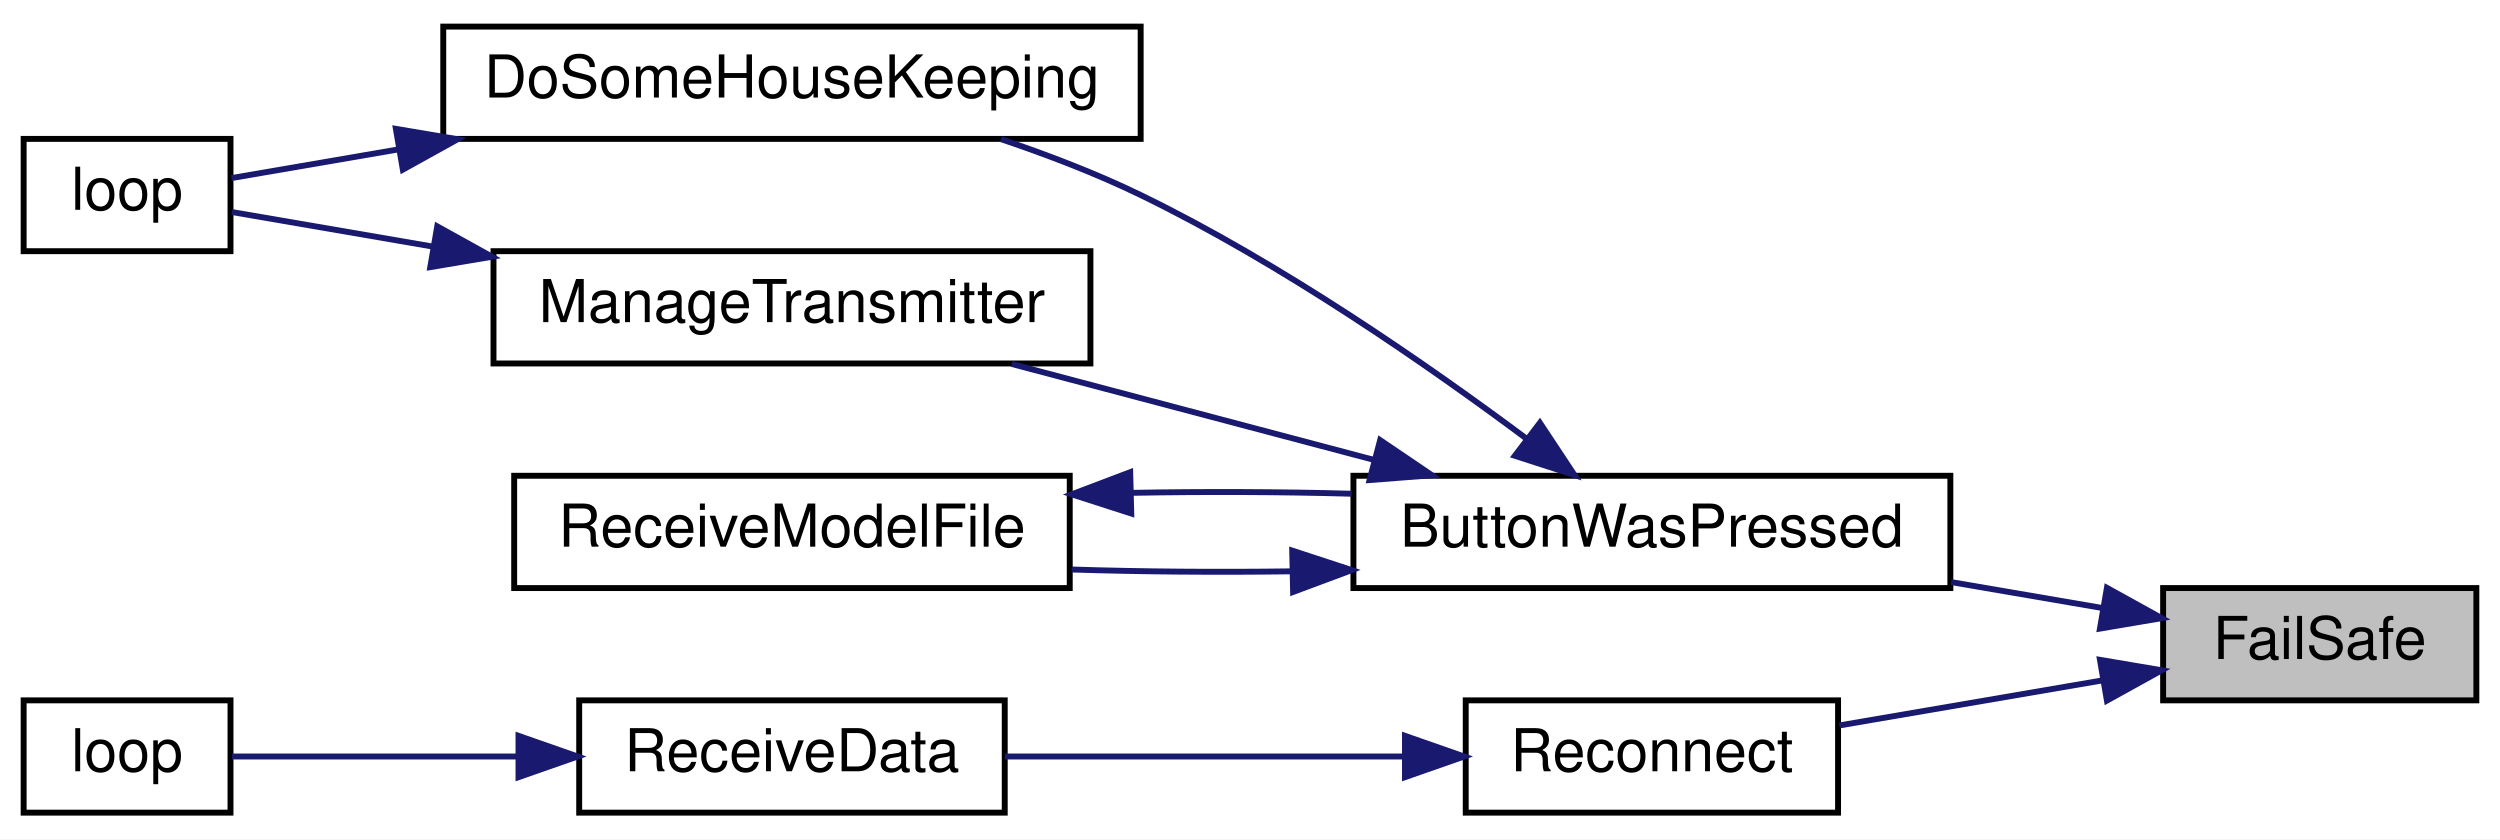
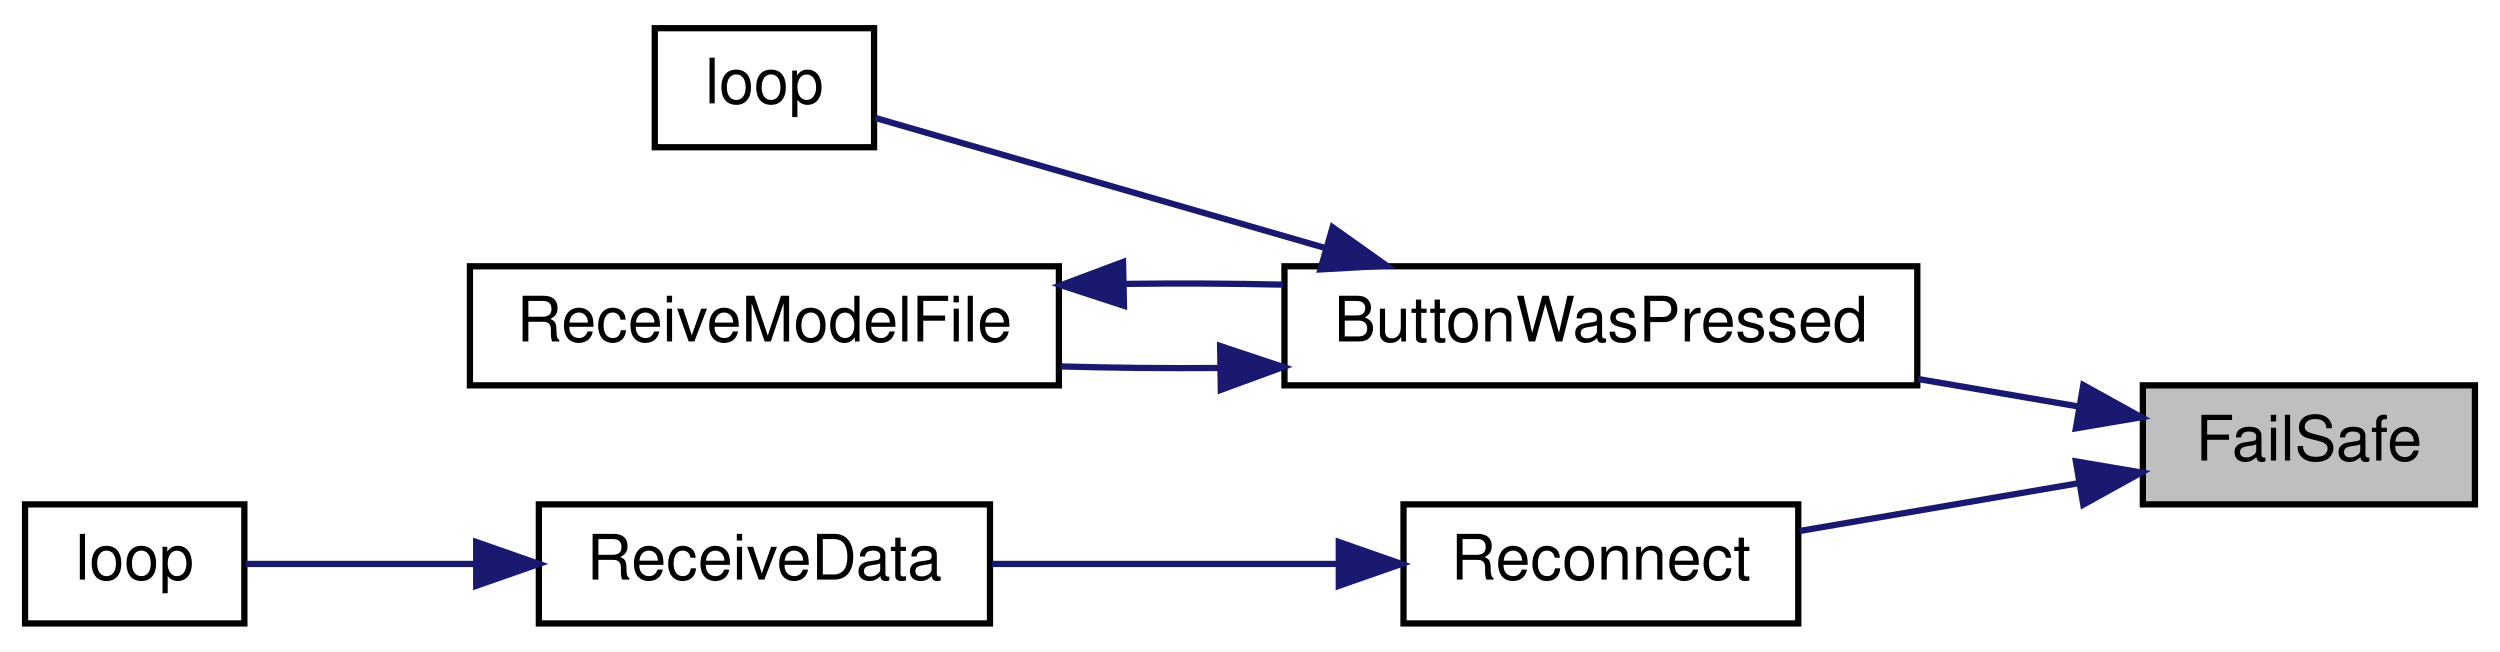
- <svg xmlns="http://www.w3.org/2000/svg" xmlns:xlink="http://www.w3.org/1999/xlink" width="423pt" height="142pt" viewBox="0.00 0.00 423.00 142.00">
-   <g id="graph0" class="graph" transform="scale(1 1) rotate(0) translate(4 138)">
-     <polygon fill="white" stroke="transparent" points="-4,4 -4,-138 419,-138 419,4 -4,4" />
+ <svg xmlns="http://www.w3.org/2000/svg" xmlns:xlink="http://www.w3.org/1999/xlink" width="399pt" height="104pt" viewBox="0.00 0.00 399.00 104.00">
+   <g id="graph0" class="graph" transform="scale(1 1) rotate(0) translate(4 100)">
+     <polygon fill="white" stroke="transparent" points="-4,4 -4,-100 395,-100 395,4 -4,4" />
    <g id="node1" class="node">
      <g id="a_node1">
        <a xlink:title=" ">
-           <polygon fill="#bfbfbf" stroke="black" points="362,-19.5 362,-38.5 415,-38.5 415,-19.5 362,-19.5" />
-           <text text-anchor="middle" x="388.5" y="-26.5" font-family="Helvetica,sans-Serif" font-size="10.00">FailSafe</text>
+           <polygon fill="#bfbfbf" stroke="black" points="338,-19.5 338,-38.5 391,-38.5 391,-19.5 338,-19.5" />
+           <text text-anchor="middle" x="364.5" y="-26.5" font-family="Helvetica,sans-Serif" font-size="10.00">FailSafe</text>
        </a>
      </g>
    </g>
    <g id="node2" class="node">
      <g id="a_node2">
        <a xlink:href="_transmitter_code_2src_2main_8cpp.html#a804fdbdd5eab4c596bbe8a23eecbe4d5" target="_top" xlink:title=" ">
-           <polygon fill="white" stroke="black" points="225,-38.5 225,-57.5 326,-57.5 326,-38.5 225,-38.5" />
-           <text text-anchor="middle" x="275.5" y="-45.5" font-family="Helvetica,sans-Serif" font-size="10.00">ButtonWasPressed</text>
+           <polygon fill="white" stroke="black" points="201,-38.5 201,-57.5 302,-57.5 302,-38.5 201,-38.5" />
+           <text text-anchor="middle" x="251.5" y="-45.5" font-family="Helvetica,sans-Serif" font-size="10.00">ButtonWasPressed</text>
        </a>
      </g>
    </g>
    <g id="edge1" class="edge">
-       <path fill="none" stroke="midnightblue" d="M351.8,-35.11C343.62,-36.51 334.77,-38.03 326.12,-39.51" />
-       <polygon fill="midnightblue" stroke="midnightblue" points="352.49,-38.54 361.76,-33.41 351.31,-31.64 352.49,-38.54" />
+       <path fill="none" stroke="midnightblue" d="M327.8,-35.11C319.62,-36.51 310.77,-38.03 302.12,-39.51" />
+       <polygon fill="midnightblue" stroke="midnightblue" points="328.49,-38.54 337.76,-33.41 327.31,-31.64 328.49,-38.54" />
    </g>
-     <g id="node7" class="node">
-       <g id="a_node7">
+     <g id="node5" class="node">
+       <g id="a_node5">
        <a xlink:href="radio_8h.html#a692b8b0727e0db358f99c7bf4e8235c0" target="_top" xlink:title=" ">
-           <polygon fill="white" stroke="black" points="244,-0.5 244,-19.5 307,-19.5 307,-0.5 244,-0.5" />
-           <text text-anchor="middle" x="275.5" y="-7.5" font-family="Helvetica,sans-Serif" font-size="10.00">Reconnect</text>
+           <polygon fill="white" stroke="black" points="220,-0.5 220,-19.5 283,-19.5 283,-0.5 220,-0.5" />
+           <text text-anchor="middle" x="251.5" y="-7.5" font-family="Helvetica,sans-Serif" font-size="10.00">Reconnect</text>
        </a>
      </g>
    </g>
-     <g id="edge8" class="edge">
-       <path fill="none" stroke="midnightblue" d="M351.74,-22.88C337.39,-20.42 321.03,-17.62 307.24,-15.26" />
-       <polygon fill="midnightblue" stroke="midnightblue" points="351.31,-26.36 361.76,-24.59 352.49,-19.46 351.31,-26.36" />
+     <g id="edge5" class="edge">
+       <path fill="none" stroke="midnightblue" d="M327.74,-22.88C313.39,-20.42 297.03,-17.62 283.24,-15.26" />
+       <polygon fill="midnightblue" stroke="midnightblue" points="327.31,-26.36 337.76,-24.59 328.49,-19.46 327.31,-26.36" />
    </g>
    <g id="node3" class="node">
      <g id="a_node3">
-         <a xlink:href="_transmitter_code_2src_2main_8cpp.html#aa221b44ecae36dd0367f03ed4aeb9e92" target="_top" xlink:title=" ">
-           <polygon fill="white" stroke="black" points="71,-114.5 71,-133.5 189,-133.5 189,-114.5 71,-114.5" />
-           <text text-anchor="middle" x="130" y="-121.5" font-family="Helvetica,sans-Serif" font-size="10.00">DoSomeHouseKeeping</text>
+         <a xlink:href="_transmitter_code_2src_2main_8cpp.html#ad3cb30894c94eb016e98bdcaa899ac86" target="_top" xlink:title=" ">
+           <polygon fill="white" stroke="black" points="100.5,-76.5 100.5,-95.5 135.5,-95.5 135.5,-76.5 100.5,-76.5" />
+           <text text-anchor="middle" x="118" y="-83.5" font-family="Helvetica,sans-Serif" font-size="10.00">loop</text>
        </a>
      </g>
    </g>
    <g id="edge2" class="edge">
-       <path fill="none" stroke="midnightblue" d="M254.43,-63.67C237.67,-76.17 212.78,-93.45 189,-105 181.57,-108.61 173.28,-111.79 165.35,-114.46" />
-       <polygon fill="midnightblue" stroke="midnightblue" points="256.55,-66.46 262.4,-57.62 252.31,-60.88 256.55,-66.46" />
+       <path fill="none" stroke="midnightblue" d="M207.51,-60.42C183,-67.5 153.69,-75.97 135.71,-81.17" />
+       <polygon fill="midnightblue" stroke="midnightblue" points="208.68,-63.73 217.32,-57.59 206.74,-57 208.68,-63.73" />
    </g>
-     <g id="node5" class="node">
-       <g id="a_node5">
-         <a xlink:href="_transmitter_code_2src_2main_8cpp.html#a558ea014e230b7caa54ce5a37ad29b22" target="_top" xlink:title=" ">
-           <polygon fill="white" stroke="black" points="79.5,-76.5 79.5,-95.5 180.5,-95.5 180.5,-76.5 79.5,-76.5" />
-           <text text-anchor="middle" x="130" y="-83.5" font-family="Helvetica,sans-Serif" font-size="10.00">ManageTransmitter</text>
+     <g id="node4" class="node">
+       <g id="a_node4">
+         <a xlink:href="_transmitter_code_2src_2main_8cpp.html#ab7c9edf843c732d7fe296564f39bc0dc" target="_top" xlink:title="RECEIVE A MODEL FILE.">
+           <polygon fill="white" stroke="black" points="71,-38.5 71,-57.5 165,-57.5 165,-38.5 71,-38.5" />
+           <text text-anchor="middle" x="118" y="-45.5" font-family="Helvetica,sans-Serif" font-size="10.00">ReceiveModelFile</text>
        </a>
      </g>
    </g>
+     <g id="edge3" class="edge">
+       <path fill="none" stroke="midnightblue" d="M190.55,-41.27C182.08,-41.2 173.48,-41.29 165.32,-41.52" />
+       <polygon fill="midnightblue" stroke="midnightblue" points="190.73,-44.78 200.79,-41.43 190.84,-37.78 190.73,-44.78" />
+     </g>
    <g id="edge4" class="edge">
-       <path fill="none" stroke="midnightblue" d="M228.53,-60.17C208.68,-65.43 185.81,-71.49 167.2,-76.41" />
-       <polygon fill="midnightblue" stroke="midnightblue" points="229.52,-63.53 238.29,-57.59 227.73,-56.77 229.52,-63.53" />
+       <path fill="none" stroke="midnightblue" d="M175.45,-54.69C183.88,-54.8 192.51,-54.76 200.79,-54.57" />
+       <polygon fill="midnightblue" stroke="midnightblue" points="175.39,-51.19 165.32,-54.48 175.24,-58.19 175.39,-51.19" />
    </g>
    <g id="node6" class="node">
      <g id="a_node6">
-         <a xlink:href="_transmitter_code_2src_2main_8cpp.html#ab7c9edf843c732d7fe296564f39bc0dc" target="_top" xlink:title="RECEIVE A MODEL FILE.">
-           <polygon fill="white" stroke="black" points="83,-38.5 83,-57.5 177,-57.5 177,-38.5 83,-38.5" />
-           <text text-anchor="middle" x="130" y="-45.5" font-family="Helvetica,sans-Serif" font-size="10.00">ReceiveModelFile</text>
+         <a xlink:href="_receiver_code_2src_2main_8cpp.html#a06807a4f185694d37f774702ba74db0a" target="_top" xlink:title=" ">
+           <polygon fill="white" stroke="black" points="82,-0.5 82,-19.5 154,-19.5 154,-0.5 82,-0.5" />
+           <text text-anchor="middle" x="118" y="-7.5" font-family="Helvetica,sans-Serif" font-size="10.00">ReceiveData</text>
        </a>
      </g>
    </g>
    <g id="edge6" class="edge">
-       <path fill="none" stroke="midnightblue" d="M214.44,-41.33C202.04,-41.16 189.15,-41.26 177.33,-41.64" />
-       <polygon fill="midnightblue" stroke="midnightblue" points="214.64,-44.84 224.71,-41.54 214.79,-37.84 214.64,-44.84" />
+       <path fill="none" stroke="midnightblue" d="M209.61,-10C191.88,-10 171.33,-10 154.28,-10" />
+       <polygon fill="midnightblue" stroke="midnightblue" points="209.67,-13.5 219.67,-10 209.67,-6.5 209.67,-13.5" />
    </g>
-     <g id="node4" class="node">
-       <g id="a_node4">
-         <a xlink:href="_transmitter_code_2src_2main_8cpp.html#ad3cb30894c94eb016e98bdcaa899ac86" target="_top" xlink:title=" ">
-           <polygon fill="white" stroke="black" points="0,-95.5 0,-114.5 35,-114.5 35,-95.5 0,-95.5" />
-           <text text-anchor="middle" x="17.5" y="-102.5" font-family="Helvetica,sans-Serif" font-size="10.00">loop</text>
-         </a>
-       </g>
-     </g>
-     <g id="edge3" class="edge">
-       <path fill="none" stroke="midnightblue" d="M63.33,-112.71C52.91,-110.92 43,-109.21 35.16,-107.87" />
-       <polygon fill="midnightblue" stroke="midnightblue" points="62.98,-116.2 73.43,-114.44 64.16,-109.3 62.98,-116.2" />
-     </g>
-     <g id="edge5" class="edge">
-       <path fill="none" stroke="midnightblue" d="M69.21,-96.28C56.72,-98.43 44.53,-100.52 35.24,-102.12" />
-       <polygon fill="midnightblue" stroke="midnightblue" points="69.98,-99.7 79.25,-94.56 68.8,-92.8 69.98,-99.7" />
-     </g>
-     <g id="edge7" class="edge">
-       <path fill="none" stroke="midnightblue" d="M187.47,-54.61C199.77,-54.84 212.7,-54.79 224.71,-54.46" />
-       <polygon fill="midnightblue" stroke="midnightblue" points="187.41,-51.11 177.33,-54.36 187.23,-58.11 187.41,-51.11" />
-     </g>
-     <g id="node8" class="node">
-       <g id="a_node8">
-         <a xlink:href="_receiver_code_2src_2main_8cpp.html#a06807a4f185694d37f774702ba74db0a" target="_top" xlink:title=" ">
-           <polygon fill="white" stroke="black" points="94,-0.5 94,-19.5 166,-19.5 166,-0.5 94,-0.5" />
-           <text text-anchor="middle" x="130" y="-7.5" font-family="Helvetica,sans-Serif" font-size="10.00">ReceiveData</text>
-         </a>
-       </g>
-     </g>
-     <g id="edge9" class="edge">
-       <path fill="none" stroke="midnightblue" d="M233.64,-10C212.3,-10 186.44,-10 166.02,-10" />
-       <polygon fill="midnightblue" stroke="midnightblue" points="233.72,-13.5 243.72,-10 233.72,-6.5 233.72,-13.5" />
-     </g>
-     <g id="node9" class="node">
-       <g id="a_node9">
+     <g id="node7" class="node">
+       <g id="a_node7">
        <a xlink:href="_receiver_code_2src_2main_8cpp.html#afe461d27b9c48d5921c00d521181f12f" target="_top" xlink:title=" ">
          <polygon fill="white" stroke="black" points="0,-0.5 0,-19.5 35,-19.5 35,-0.5 0,-0.5" />
          <text text-anchor="middle" x="17.5" y="-7.5" font-family="Helvetica,sans-Serif" font-size="10.00">loop</text>
        </a>
      </g>
    </g>
-     <g id="edge10" class="edge">
-       <path fill="none" stroke="midnightblue" d="M83.35,-10C66.33,-10 48.05,-10 35.25,-10" />
-       <polygon fill="midnightblue" stroke="midnightblue" points="83.73,-13.5 93.73,-10 83.73,-6.5 83.73,-13.5" />
+     <g id="edge7" class="edge">
+       <path fill="none" stroke="midnightblue" d="M71.7,-10C58.67,-10 45.27,-10 35.18,-10" />
+       <polygon fill="midnightblue" stroke="midnightblue" points="72,-13.5 82,-10 72,-6.5 72,-13.5" />
    </g>
  </g>
</svg>
